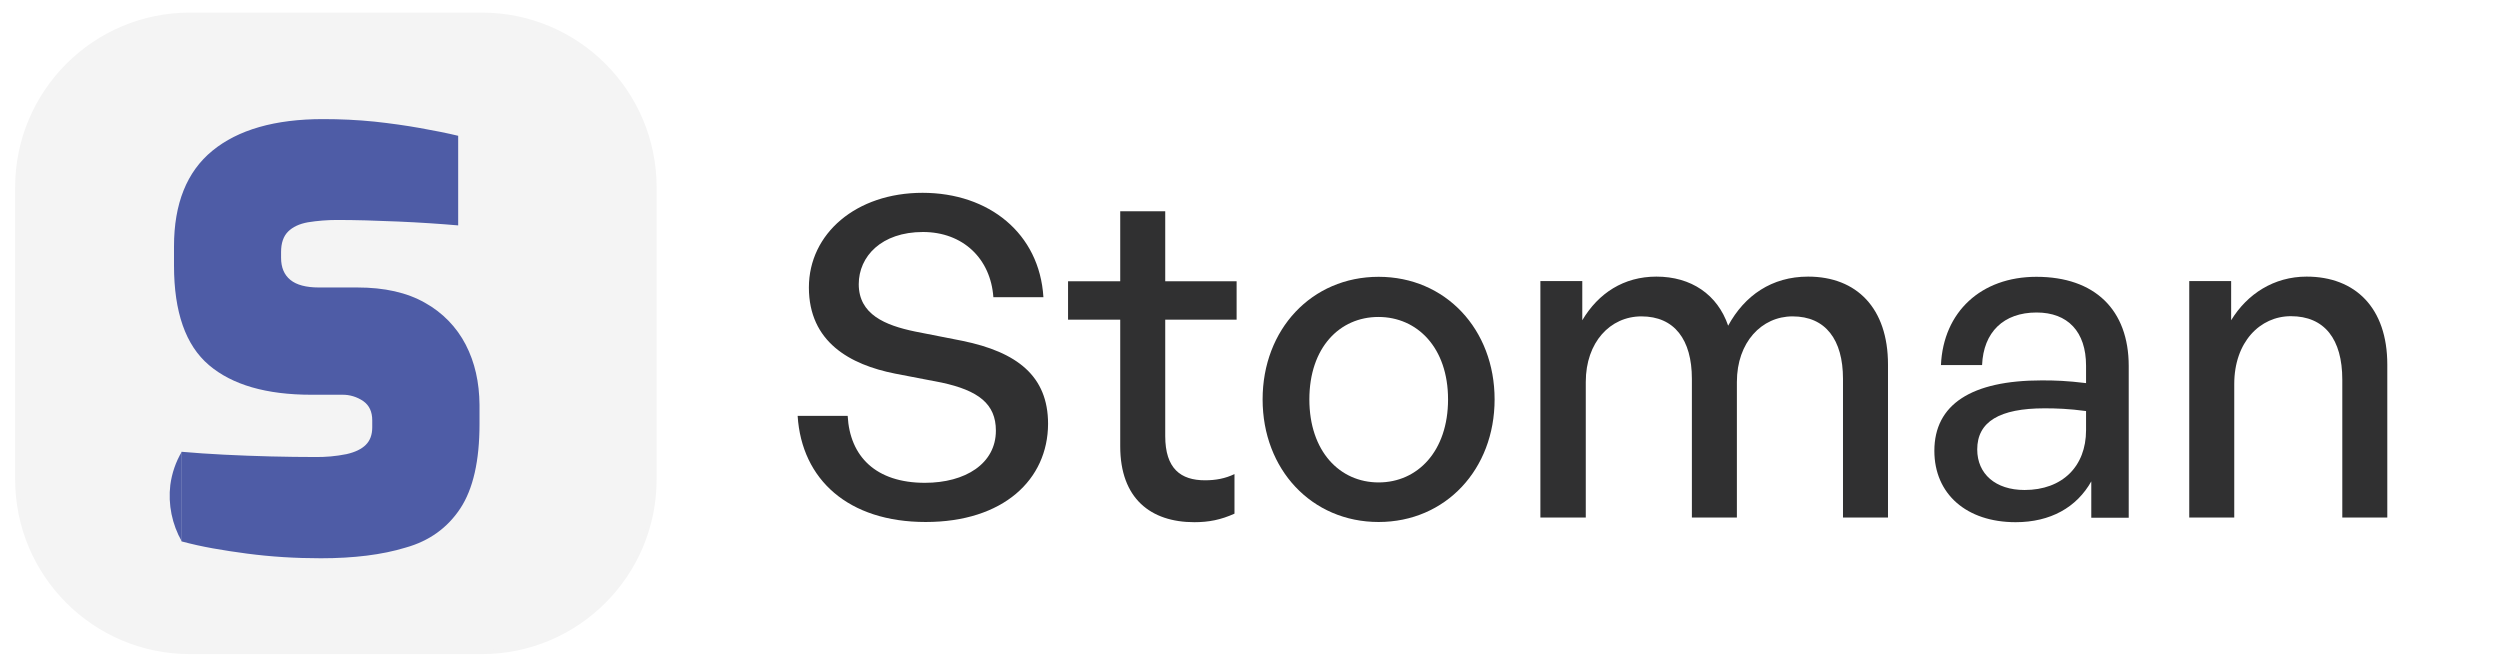
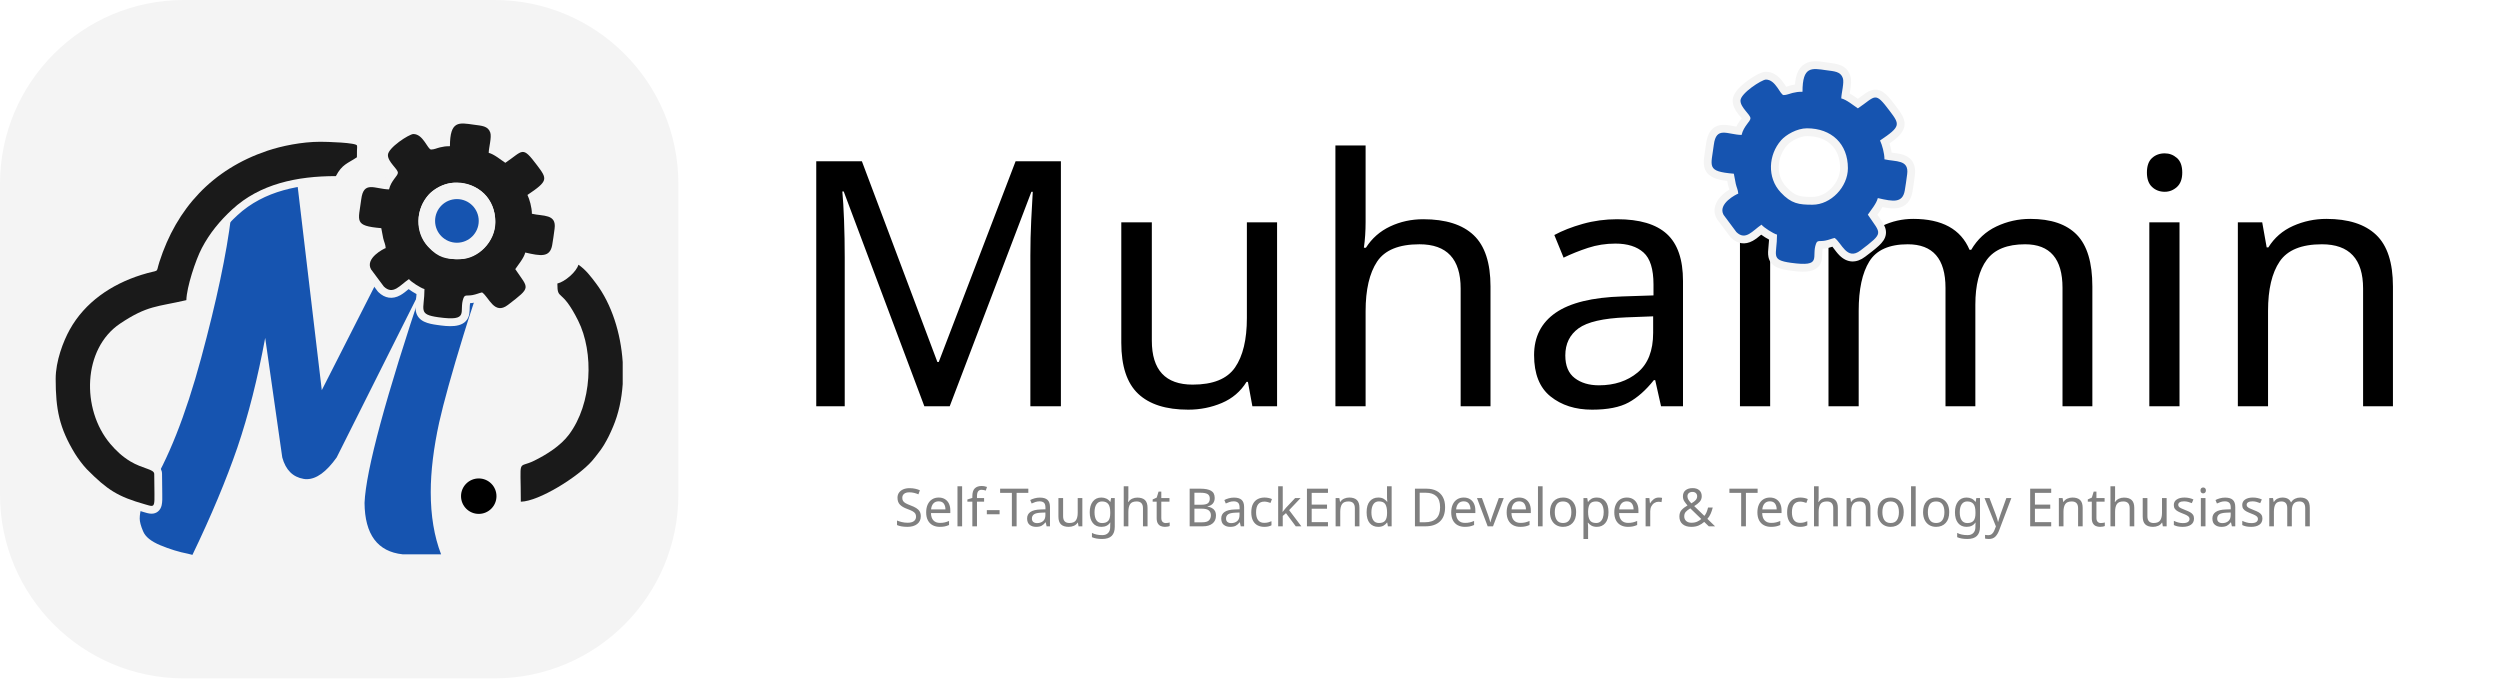
- <svg xmlns="http://www.w3.org/2000/svg" version="1.1" id="Layer_1" x="0px" y="0px" viewBox="0 0 1288.8 344.1" style="enable-background:new 0 0 1288.8 344.1;" xml:space="preserve">
-   <style type="text/css">
- 	.st0{fill:#F4F4F4;stroke:#F4F4F4;stroke-width:2;stroke-miterlimit:10;}
- 	.st1{fill:#4E5CA6;}
- 	.st2{enable-background:new    ;}
- 	.st3{fill:#303031;}
- </style>
-   <path class="st0" d="M97.9,7.5h150.5c49.2,0,89.1,39.9,89.1,89.1v150.5c0,49.2-39.9,89.1-89.1,89.1H97.9  c-49.2,0-89.1-39.9-89.1-89.1V96.6C8.8,47.4,48.7,7.5,97.9,7.5z" />
-   <path class="st1" d="M165.4,287.8c-6.6,0-13.1-0.2-19.4-0.6s-12.5-1-18.6-1.8c-6.1-0.8-12-1.7-17.6-2.7s-11-2.2-16.2-3.6v-46.2  c6.8,0.6,14.1,1.1,22,1.5c7.9,0.4,15.9,0.7,24,0.9c8.1,0.2,15.6,0.3,22.6,0.3c5.5,0.1,11.1-0.4,16.5-1.5c4.4-1,7.7-2.6,9.9-4.8  c2.2-2.2,3.3-5.2,3.3-9v-3.6c0-4.4-1.5-7.7-4.6-9.9c-3.2-2.2-7.1-3.4-11-3.3h-15.8c-23.2,0-40.8-5.1-52.8-15.3  c-12-10.2-18-27.3-18-51.3V127c0-22,6.6-38.5,19.8-49.3s32.2-16.3,57-16.3c8.9,0,17.7,0.4,26.6,1.3c8.3,0.9,16.1,2,23.4,3.3  c7.3,1.3,13.9,2.6,19.7,4v46.2c-9.2-0.8-19.6-1.5-31.1-2c-11.5-0.5-21.9-0.8-31.4-0.8c-5,0-10,0.4-15,1.2c-4.4,0.8-7.8,2.4-10.2,4.8  c-2.4,2.4-3.6,5.9-3.6,10.5v3c0,5,1.6,8.8,4.8,11.4c3.2,2.6,8.1,3.9,14.7,3.9h19.8c14,0,25.6,2.6,34.9,7.9c9,5,16.3,12.5,21,21.6  c4.7,9.1,7,19.4,7.1,31v9.9c0,19-3.3,33.5-9.9,43.5c-6.6,10-16,16.8-28.2,20.2C197,286,182.4,287.8,165.4,287.8z" />
-   <path class="st1" d="M93.7,232.9c-3.1,5.2-5.1,11.1-5.9,17.1c-1.2,10.1,0.9,20.3,5.9,29.1V232.9z" />
-   <g class="st2">
-     <path class="st3" d="M477.2,269.1c-39.8,0-63.9-21.8-66-54.7H437c1.1,20.9,14.5,34.5,39.8,34.5c20.9,0,36.6-9.9,36.6-26.9   c0-13.8-9-20.7-28.1-24.8l-23.9-4.6c-23.2-4.6-44.4-16.3-44.4-44.4c0-27.8,24.4-48.8,58.6-48.8s60.3,20.9,62.3,53.8h-25.8   c-1.4-19.8-15.6-33.6-36.3-33.6c-21.4,0-33.1,12.6-33.1,26.9c0,15.6,13.6,21.2,29,24.4l24.4,4.8c28.3,5.8,44.2,18.2,44.2,42.8   C540.2,247.3,517.2,269.1,477.2,269.1z" />
-     <path class="st3" d="M636.4,264.8c-7.1,3.2-13.3,4.4-20.7,4.4c-22.5,0-38.2-12.2-38.2-39.1v-65.3h-26.9v-19.8h26.9v-36.1h23.2v36.1   h36.8v19.8h-36.8v60c0,16.8,8,22.8,20.5,22.8c5.5,0,10.4-0.9,15.2-3.2V264.8z" />
-     <path class="st3" d="M650.9,205.9c0-36.1,25.3-63.2,59.8-63.2c34.5,0,59.8,27.1,59.8,63.2c0,36.1-25.3,63.2-59.8,63.2   C676.2,269.1,650.9,242,650.9,205.9z M746.5,205.9c0-26.7-15.9-42.5-35.9-42.5S675,179.2,675,205.9c0,26.7,15.6,42.8,35.7,42.8   S746.5,232.6,746.5,205.9z" />
-     <path class="st3" d="M794.1,266.8V144.9h21.6v20.2c8.3-14,21.4-22.5,38.2-22.5c17.9,0,31.5,9.2,37,25.3   c8.5-15.6,22.5-25.3,41.2-25.3c25.1,0,41.2,16.3,41.2,45.3v78.9h-23.2v-71.5c0-20.2-9-32.2-26-32.2c-15.9,0-28.7,13.3-28.7,33.8   v69.9h-23.2v-71.5c0-20.2-9-32.2-26-32.2c-16.1,0-28.7,13.3-28.7,33.8v69.9H794.1z" />
-     <path class="st3" d="M1078.2,248c-7.6,13.6-21.2,21.2-39.1,21.2c-25.3,0-41.9-14.5-41.9-36.8c0-23.9,19.1-36.3,55.4-36.3   c7.1,0,12.9,0.2,22.8,1.4v-9c0-17.5-9.4-27.4-25.5-27.4c-17,0-27.4,10.1-28.1,27.1h-21.2c1.2-27.4,20.7-45.5,49.2-45.5   c30.1,0,47.6,17,47.6,46v78.2h-19.3V248z M1043.7,252.6c19.5,0,31.7-12.2,31.7-30.8v-9.9c-9-1.2-15.4-1.4-21.4-1.4   c-23.2,0-34.7,6.9-34.7,21.2C1019.3,244.3,1028.7,252.6,1043.7,252.6z" />
-     <path class="st3" d="M1151.8,266.8h-23.2V144.9h21.6v20.2c8.3-13.6,22.1-22.5,38.9-22.5c25.1,0,41.6,16.1,41.6,45.3v78.9h-23.2   v-71.1c0-20.9-9.2-32.7-26.5-32.7c-15.9,0-29.2,13.3-29.2,35V266.8z" />
+ <svg xmlns="http://www.w3.org/2000/svg" xml:space="preserve" width="320.501mm" height="86.969mm" version="1.1" style="shape-rendering:geometricPrecision; text-rendering:geometricPrecision; image-rendering:optimizeQuality; fill-rule:evenodd; clip-rule:evenodd" viewBox="0 0 31130.88 8447.42">
+   <defs>
+     <font id="FontID1" horiz-adv-x="674" font-variant="normal" style="fill-rule:nonzero" font-weight="400">
+       <font-face font-family="Poppins">
+         <font-face-src>
+           <font-face-name name="Poppins Regular" />
+         </font-face-src>
+       </font-face>
+       <missing-glyph>
+         <path d="M0 0z" />
+       </missing-glyph>
+       <glyph unicode="&amp;" horiz-adv-x="738" d="M611.996 0l-90.996 92.003c-33.992,-35.339 -70.338,-61.503 -109.006,-78.507 -38.654,-17.004 -82.325,-25.498 -130.997,-25.498 -47.992,0 -90.493,8.672 -127.49,26.001 -37.011,17.329 -65.676,41.998 -86.009,74.008 -20.333,31.995 -30.5,69.331 -30.5,111.996 0,48.658 13.837,91.5 41.51,128.496 27.659,36.996 68.488,66.165 122.488,87.504 -21.325,25.335 -36.656,48.658 -45.994,69.997 -9.338,21.34 -13.999,44.662 -13.999,69.997 0,29.331 7.503,55.835 22.494,79.498 15.006,23.678 36.508,42.176 64.507,55.51 27.999,13.334 60.334,19.993 97.005,19.993 35.99,0 67.334,-7 94.001,-20.999 26.652,-13.999 46.66,-33.504 59.993,-58.499 13.334,-24.995 19.327,-52.831 17.995,-83.494l-90.996 0c0.666,27.333 -7,48.821 -22.997,64.492 -15.997,15.672 -36.671,23.5 -62.006,23.5 -26.667,0 -48.169,-7.503 -64.492,-22.494 -16.338,-15.006 -24.506,-34.17 -24.506,-57.507 0,-19.993 5.505,-39.335 16.5,-57.996 10.995,-18.676 29.508,-41.673 55.495,-69.006l208.009 -209.001 17.995 27.999 67.999 114.008 98.011 0 -82.014 -142.007c-11.321,-19.993 -24.654,-40.992 -40.001,-62.998l157.013 -156.998 -119.01 0zm-331 66.002c36.005,0 68.503,7 97.508,20.999 28.99,13.999 56.501,35.665 82.502,64.995l-205.005 205.996c-85.329,-32.66 -128.008,-84.322 -128.008,-154.986 0,-39.335 14.177,-72.01 42.502,-98.011 28.339,-26.001 65.173,-38.994 110.501,-38.994z" />
+       <glyph unicode="-" horiz-adv-x="550" d="M456.995 404.993l0 -76.997 -399 0 0 76.997 399 0z" />
+       <glyph unicode="B" horiz-adv-x="613" d="M426.007 358.999c25.32,-3.996 48.495,-14.325 69.494,-31.003 20.999,-16.663 37.662,-37.322 50.004,-61.991 12.327,-24.669 18.498,-51.011 18.498,-79.01 0,-35.324 -8.998,-67.156 -27.007,-95.495 -17.995,-28.339 -44.159,-50.67 -78.492,-66.993 -34.333,-16.338 -74.837,-24.506 -121.511,-24.506l-259.996 0 0 696.999 250.007 0c47.326,0 87.667,-7.828 120.993,-23.5 33.341,-15.672 58.336,-36.834 74.999,-63.501 16.663,-26.667 25.01,-56.664 25.01,-90.005 0,-41.333 -11.173,-75.488 -33.504,-102.495 -22.331,-26.993 -51.84,-46.497 -88.496,-58.499zm-258.013 36.996l153.003 0c42.664,0 75.665,10.004 99.003,30.012 23.337,19.993 34.999,47.666 34.999,82.99 0,35.339 -11.661,62.998 -34.999,83.005 -23.337,19.993 -57.004,29.997 -101,29.997l-151.005 0 0 -226.004zm161.009 -320.996c45.328,0 80.667,10.67 106.002,31.995 25.335,21.34 38.003,51.011 38.003,89.013 0,38.654 -13.334,69.154 -40.001,91.5 -26.667,22.331 -62.346,33.489 -107.009,33.489l-158.005 0 0 -245.997 161.009 0z" />
+       <glyph unicode="D" horiz-adv-x="707" d="M294.004 696.999c75.991,0 141.83,-14.162 197.502,-42.502 55.657,-28.325 98.322,-68.828 127.993,-121.496 29.671,-52.668 44.499,-114.674 44.499,-186.003 0,-71.329 -14.828,-133.158 -44.499,-185.5 -29.671,-52.328 -72.335,-92.328 -127.993,-120.002 -55.672,-27.659 -121.511,-41.495 -197.502,-41.495l-217.007 0 0 696.999 217.007 0zm0 -622c89.99,0 158.656,23.84 205.996,71.507 47.341,47.666 71.004,114.497 71.004,200.491 0,86.675 -23.84,154.335 -71.507,203.007 -47.666,48.658 -116.169,73.001 -205.493,73.001l-126.01 0 0 -548.007 126.01 0z" />
+       <glyph unicode="E" horiz-adv-x="512" d="M167.994 623.006l0 -233.004 254.003 0 0 -74.999 -254.003 0 0 -240.004 284 0 0 -74.999 -374.996 0 0 698.005 374.996 0 0 -74.999 -284 0z" />
+       <glyph unicode="S" horiz-adv-x="587" d="M297.999 -7c-45.994,0 -87.164,8.169 -123.494,24.506 -36.345,16.323 -64.833,38.994 -85.506,67.999 -20.659,28.99 -31.329,62.495 -31.995,100.497l96.99 0c3.344,-32.675 16.841,-60.171 40.504,-82.502 23.663,-22.331 58.173,-33.504 103.501,-33.504 43.33,0 77.5,10.833 102.495,32.498 25.01,21.665 37.5,49.501 37.5,83.508 0,26.667 -7.325,48.332 -21.991,64.995 -14.665,16.663 -33.001,29.331 -55.006,38.003 -21.991,8.672 -51.662,17.995 -88.999,27.999 -45.994,12.002 -82.828,24.003 -110.501,36.005 -27.659,12.002 -51.336,30.826 -71.004,56.501 -19.667,25.661 -29.494,60.156 -29.494,103.487 0,38.003 9.663,71.67 29.005,101 19.327,29.346 46.497,52.002 81.496,67.999 34.999,16.012 75.162,24.003 120.505,24.003 65.321,0 118.833,-16.323 160.491,-48.998 41.673,-32.66 65.173,-76.006 70.501,-130.006l-99.994 0c-3.33,26.667 -17.329,50.167 -41.998,70.501 -24.669,20.333 -57.344,30.5 -98.011,30.5 -37.988,0 -68.991,-9.826 -92.994,-29.494 -24.003,-19.667 -36.005,-47.163 -36.005,-82.502 0,-25.335 7.177,-45.994 21.502,-61.991 14.34,-16.012 32.009,-28.177 53.009,-36.508 20.999,-8.332 50.493,-17.832 88.496,-28.502 45.994,-12.668 83.005,-25.158 111.004,-37.5 27.999,-12.327 52.002,-31.329 71.995,-56.989 19.993,-25.676 29.997,-60.511 29.997,-104.508 0,-33.992 -8.998,-66.002 -26.993,-95.999 -18.01,-29.997 -44.677,-54.34 -80.001,-73.001 -35.339,-18.661 -76.997,-27.999 -125.004,-27.999z" />
+       <glyph unicode="T" horiz-adv-x="541" d="M505.993 696.999l0 -73.993 -189.999 0 0 -623.006 -90.996 0 0 623.006 -190.991 0 0 73.993 471.986 0z" />
+       <glyph unicode="a" horiz-adv-x="675" d="M43.005 275.994c0,56.013 11.336,105.174 33.992,147.512 22.671,42.324 53.837,75.162 93.498,98.499 39.675,23.323 83.834,34.999 132.507,34.999 47.992,0 89.665,-10.344 125.004,-31.003 35.324,-20.674 61.666,-46.675 78.995,-78.003l0 100.009 92.003 0 0 -548.007 -92.003 0 0 102.007c-17.995,-32.009 -44.84,-58.514 -80.504,-79.513 -35.665,-20.999 -77.16,-31.491 -124.501,-31.491 -48.658,0 -92.669,12.002 -131.989,35.99 -39.335,24.003 -70.338,57.67 -93.009,101 -22.657,43.345 -33.992,92.669 -33.992,148.001zm463.995 -0.992c0,41.333 -8.332,77.337 -24.995,108 -16.678,30.663 -39.172,54.163 -67.511,70.501 -28.325,16.338 -59.49,24.492 -93.498,24.492 -33.992,0 -64.995,-7.991 -92.994,-23.988 -27.999,-16.012 -50.33,-39.335 -67.008,-70.012 -16.663,-30.663 -24.995,-66.668 -24.995,-108 0,-41.998 8.332,-78.492 24.995,-109.495 16.678,-31.003 39.009,-54.666 67.008,-71.004 27.999,-16.323 59.002,-24.492 92.994,-24.492 34.007,0 65.173,8.169 93.498,24.492 28.339,16.338 50.833,40.001 67.511,71.004 16.663,31.003 24.995,67.171 24.995,108.503z" />
+       <glyph unicode="c" horiz-adv-x="606" d="M43.005 275.002c0,56.664 11.336,106.165 33.992,148.504 22.671,42.324 54.163,75.162 94.504,98.499 40.326,23.323 86.498,34.999 138.5,34.999 67.334,0 122.828,-16.338 166.499,-48.998 43.671,-32.675 72.498,-78.003 86.498,-135.999l-97.996 0c-9.338,33.326 -27.496,59.653 -54.503,78.995 -26.993,19.327 -60.497,29.005 -100.497,29.005 -52.002,0 -94.001,-17.847 -125.995,-53.512 -32.009,-35.665 -48.007,-86.157 -48.007,-151.493 0,-66.002 15.997,-116.998 48.007,-153.003 31.995,-36.005 73.993,-54 125.995,-54 40.001,0 73.327,9.338 99.994,27.999 26.667,18.661 45.002,45.328 55.006,80.001l97.996 0c-14.665,-55.998 -43.996,-100.838 -87.992,-134.504 -44.011,-33.667 -99.003,-50.493 -165.004,-50.493 -52.002,0 -98.174,11.661 -138.5,34.999 -40.341,23.337 -71.832,56.338 -94.504,99.003 -22.657,42.664 -33.992,92.669 -33.992,149.999z" />
+       <glyph unicode="d" horiz-adv-x="675" d="M43.005 275.994c0,56.013 11.336,105.174 33.992,147.512 22.671,42.324 53.837,75.162 93.498,98.499 39.675,23.323 84.174,34.999 133.498,34.999 42.679,0 82.339,-9.841 119.01,-29.508 36.671,-19.667 64.67,-45.491 83.997,-77.5l0 290.008 92.003 0 0 -740.004 -92.003 0 0 102.998c-17.995,-32.66 -44.662,-59.505 -80.001,-80.504 -35.339,-20.999 -76.671,-31.491 -123.997,-31.491 -48.673,0 -92.832,12.002 -132.507,35.99 -39.66,24.003 -70.826,57.67 -93.498,101 -22.657,43.345 -33.992,92.669 -33.992,148.001zm463.995 -0.992c0,41.333 -8.332,77.337 -24.995,108 -16.678,30.663 -39.172,54.163 -67.511,70.501 -28.325,16.338 -59.49,24.492 -93.498,24.492 -33.992,0 -64.995,-7.991 -92.994,-23.988 -27.999,-16.012 -50.33,-39.335 -67.008,-70.012 -16.663,-30.663 -24.995,-66.668 -24.995,-108 0,-41.998 8.332,-78.492 24.995,-109.495 16.678,-31.003 39.009,-54.666 67.008,-71.004 27.999,-16.323 59.002,-24.492 92.994,-24.492 34.007,0 65.173,8.169 93.498,24.492 28.339,16.338 50.833,40.001 67.511,71.004 16.663,31.003 24.995,67.171 24.995,108.503z" />
+       <glyph unicode="e" horiz-adv-x="620" d="M576.997 294.995c0,-17.329 -0.992,-35.665 -3.004,-54.992l-437.994 0c3.33,-54 21.828,-96.176 55.495,-126.498 33.667,-30.337 74.511,-45.506 122.503,-45.506 39.335,0 72.173,9.16 98.499,27.496 26.341,18.335 44.84,42.842 55.51,73.505l97.996 0c-14.665,-52.668 -43.996,-95.495 -88.007,-128.496 -43.996,-33.001 -98.662,-49.501 -163.998,-49.501 -52.002,0 -98.499,11.661 -139.492,34.999 -41.007,23.337 -73.179,56.501 -96.502,99.506 -23.337,42.99 -34.999,92.832 -34.999,149.495 0,56.664 11.336,106.328 33.992,148.992 22.671,42.679 54.503,75.502 95.51,98.499 40.992,23.012 88.155,34.51 141.489,34.51 52.002,0 97.996,-11.336 137.997,-34.007 40.001,-22.657 70.841,-53.837 92.506,-93.498 21.665,-39.66 32.498,-84.5 32.498,-134.504zm-94.001 19.001c0,34.673 -7.666,64.507 -22.997,89.502 -15.331,24.995 -36.168,43.996 -62.495,57.004 -26.341,12.993 -55.51,19.505 -87.504,19.505 -45.994,0 -85.166,-14.68 -117.501,-44.011 -32.335,-29.331 -50.833,-69.997 -55.495,-122l345.991 0z" />
+       <glyph unicode="f" horiz-adv-x="329" d="M299.997 473.007l-115 0 0 -473.007 -90.996 0 0 473.007 -71.004 0 0 74.999 71.004 0 0 38.994c0,61.325 15.835,106.165 47.504,134.504 31.669,28.325 82.502,42.502 152.499,42.502l0 -76.006c-40.001,0 -68.177,-7.828 -84.5,-23.5 -16.338,-15.672 -24.506,-41.495 -24.506,-77.5l0 -38.994 115 0 0 -74.999z" />
+       <glyph unicode="g" horiz-adv-x="675" d="M303.001 557.004c47.326,0 88.836,-10.344 124.501,-31.003 35.665,-20.674 62.169,-46.675 79.498,-78.003l0 100.009 92.003 0 0 -560.008c0,-50.004 -10.67,-94.504 -32.009,-133.498 -21.325,-38.994 -51.825,-69.494 -91.5,-91.5 -39.66,-22.006 -85.832,-33.001 -138.5,-33.001 -71.995,0 -131.989,17.004 -179.995,50.996 -47.992,34.007 -76.331,80.342 -85.003,139.003l90.005 0c10.004,-33.326 30.663,-60.171 62.006,-80.504 31.329,-20.333 68.991,-30.5 112.987,-30.5 50.004,0 90.834,15.672 122.503,47 31.669,31.343 47.504,75.34 47.504,132.003l0 115c-17.995,-31.995 -44.662,-58.662 -80.001,-80.001 -35.339,-21.325 -76.671,-31.995 -123.997,-31.995 -48.673,0 -92.832,12.002 -132.507,35.99 -39.66,24.003 -70.826,57.67 -93.498,101 -22.657,43.345 -33.992,92.669 -33.992,148.001 0,56.013 11.336,105.174 33.992,147.512 22.671,42.324 53.837,75.162 93.498,98.499 39.675,23.323 83.834,34.999 132.507,34.999zm203.999 -282.002c0,41.333 -8.332,77.337 -24.995,108 -16.678,30.663 -39.172,54.163 -67.511,70.501 -28.325,16.338 -59.49,24.492 -93.498,24.492 -33.992,0 -64.995,-7.991 -92.994,-23.988 -27.999,-16.012 -50.33,-39.335 -67.008,-70.012 -16.663,-30.663 -24.995,-66.668 -24.995,-108 0,-41.998 8.332,-78.492 24.995,-109.495 16.678,-31.003 39.009,-54.666 67.008,-71.004 27.999,-16.323 59.002,-24.492 92.994,-24.492 34.007,0 65.173,8.169 93.498,24.492 28.339,16.338 50.833,40.001 67.511,71.004 16.663,31.003 24.995,67.171 24.995,108.503z" />
+       <glyph unicode="h" horiz-adv-x="639" d="M348.995 557.996c41.333,0 78.669,-8.835 112.011,-26.489 33.326,-17.669 59.49,-44.174 78.492,-79.513 19.001,-35.324 28.502,-78.329 28.502,-128.999l0 -322.994 -90.005 0 0 310.001c0,54.666 -13.659,96.502 -40.992,125.492 -27.333,29.005 -64.67,43.508 -111.996,43.508 -48.007,0 -86.172,-15.006 -114.511,-45.002 -28.325,-29.997 -42.502,-73.667 -42.502,-130.997l0 -303.001 -90.996 0 0 740.004 90.996 0 0 -270c18.01,27.999 42.842,49.664 74.511,64.995 31.669,15.331 67.156,22.997 106.491,22.997z" />
+       <glyph unicode="i" horiz-adv-x="245" d="M123.997 637.005c-17.329,0 -31.995,5.993 -43.996,17.995 -12.002,12.002 -17.995,26.667 -17.995,43.996 0,17.344 5.993,32.009 17.995,43.996 12.002,12.002 26.667,18.01 43.996,18.01 16.663,0 30.84,-6.008 42.502,-18.01 11.661,-11.987 17.507,-26.652 17.507,-43.996 0,-17.329 -5.845,-31.995 -17.507,-43.996 -11.661,-12.002 -25.838,-17.995 -42.502,-17.995zm43.996 -88.999l0 -548.007 -90.996 0 0 548.007 90.996 0z" />
+       <glyph unicode="k" horiz-adv-x="515" d="M383.002 0l-215.009 242.001 0 -242.001 -90.996 0 0 740.004 90.996 0 0 -435.005 211.013 243.008 126.987 0 -257.999 -273.004 259.005 -275.002 -123.997 0z" />
+       <glyph unicode="l" horiz-adv-x="245" d="M167.994 740.004l0 -740.004 -90.996 0 0 740.004 90.996 0z" />
+       <glyph unicode="m" horiz-adv-x="1029" d="M735.993 557.996c42.679,0 80.667,-8.835 114.008,-26.489 33.326,-17.669 59.668,-44.174 78.995,-79.513 19.342,-35.324 29.005,-78.329 29.005,-128.999l0 -322.994 -90.005 0 0 310.001c0,54.666 -13.496,96.502 -40.504,125.492 -26.993,29.005 -63.486,43.508 -109.495,43.508 -47.326,0 -85.003,-15.169 -113.002,-45.506 -27.999,-30.322 -41.998,-74.156 -41.998,-131.5l0 -301.995 -89.99 0 0 310.001c0,54.666 -13.511,96.502 -40.504,125.492 -27.007,29.005 -63.501,43.508 -109.51,43.508 -47.326,0 -84.988,-15.169 -112.987,-45.506 -28.014,-30.322 -42.013,-74.156 -42.013,-131.5l0 -301.995 -90.996 0 0 548.007 90.996 0 0 -79.01c18.01,28.665 42.176,50.67 72.513,66.002 30.322,15.331 63.826,22.997 100.497,22.997 45.994,0 86.66,-10.329 122,-31.003 35.324,-20.659 61.666,-50.996 78.995,-90.996 15.331,38.669 40.666,68.665 76.006,90.005 35.324,21.34 74.659,31.995 117.989,31.995z" />
+       <glyph unicode="n" horiz-adv-x="639" d="M343.993 557.996c66.668,0 120.668,-20.156 162,-60.497 41.347,-40.326 62.006,-98.499 62.006,-174.505l0 -322.994 -90.005 0 0 310.001c0,54.666 -13.659,96.502 -40.992,125.492 -27.333,29.005 -64.67,43.508 -111.996,43.508 -48.007,0 -86.172,-15.006 -114.511,-45.002 -28.325,-29.997 -42.502,-73.667 -42.502,-130.997l0 -303.001 -90.996 0 0 548.007 90.996 0 0 -78.003c18.01,27.999 42.502,49.664 73.505,64.995 31.003,15.331 65.173,22.997 102.495,22.997z" />
+       <glyph unicode="o" horiz-adv-x="639" d="M315.994 -8.998c-51.322,0 -97.834,11.661 -139.492,34.999 -41.673,23.337 -74.333,56.501 -97.996,99.506 -23.678,42.99 -35.502,92.832 -35.502,149.495 0,55.998 12.164,105.499 36.493,148.504 24.329,42.99 57.507,75.991 99.506,98.988 41.998,23.012 88.999,34.51 141.001,34.51 52.002,0 99.003,-11.498 141.001,-34.51 41.998,-22.997 75.162,-55.82 99.491,-98.499 24.344,-42.664 36.508,-92.328 36.508,-148.992 0,-56.664 -12.505,-106.505 -37.5,-149.495 -25.01,-43.005 -58.839,-76.168 -101.504,-99.506 -42.664,-23.337 -90.005,-34.999 -142.007,-34.999zm0 80.001c32.675,0 63.338,7.666 92.003,22.997 28.665,15.331 51.84,38.328 69.509,69.006 17.655,30.663 26.489,67.999 26.489,111.996 0,43.996 -8.657,81.333 -26.001,111.996 -17.329,30.663 -40.001,53.497 -67.999,68.503 -27.999,15.006 -58.321,22.494 -90.996,22.494 -33.326,0 -63.826,-7.488 -91.5,-22.494 -27.659,-15.006 -49.827,-37.84 -66.505,-68.503 -16.663,-30.663 -24.995,-67.999 -24.995,-111.996 0,-44.662 8.169,-82.339 24.506,-113.002 16.323,-30.663 38.166,-53.497 65.499,-68.503 27.333,-14.991 57.33,-22.494 89.99,-22.494z" />
+       <glyph unicode="p" horiz-adv-x="675" d="M167.994 447.006c18.01,31.329 44.84,57.492 80.504,78.492 35.665,20.999 77.175,31.506 124.501,31.506 48.673,0 92.832,-11.676 132.507,-34.999 39.66,-23.337 70.826,-56.175 93.498,-98.499 22.671,-42.339 33.992,-91.5 33.992,-147.512 0,-55.332 -11.321,-104.656 -33.992,-148.001 -22.671,-43.33 -53.837,-76.997 -93.498,-101 -39.675,-23.988 -83.834,-35.99 -132.507,-35.99 -46.66,0 -87.83,10.492 -123.494,31.491 -35.665,20.999 -62.835,47.178 -81.511,78.507l0 -360.997 -90.996 0 0 808.003 90.996 0 0 -101zm372.007 -171.013c0,41.333 -8.332,77.337 -24.995,108 -16.678,30.677 -39.172,54 -67.511,70.012 -28.325,15.997 -59.49,23.988 -93.498,23.988 -33.326,0 -64.167,-8.154 -92.491,-24.492 -28.339,-16.338 -51.011,-40.001 -67.999,-71.004 -17.004,-31.003 -25.513,-66.83 -25.513,-107.497 0,-41.333 8.509,-77.5 25.513,-108.503 16.989,-31.003 39.66,-54.666 67.999,-71.004 28.325,-16.323 59.165,-24.492 92.491,-24.492 34.007,0 65.173,8.169 93.498,24.492 28.339,16.338 50.833,40.001 67.511,71.004 16.663,31.003 24.995,67.496 24.995,109.495z" />
+       <glyph unicode="r" horiz-adv-x="372" d="M167.994 458.993c16.012,31.343 38.846,55.672 68.503,73.001 29.671,17.344 65.839,26.001 108.503,26.001l0 -94.001 -24.003 0c-101.992,0 -153.003,-55.332 -153.003,-165.996l0 -297.999 -90.996 0 0 548.007 90.996 0 0 -89.013z" />
+       <glyph unicode="s" horiz-adv-x="522" d="M271.007 -8.998c-42.013,0 -79.676,7.163 -113.002,21.502 -33.341,14.325 -59.668,34.333 -79.01,59.993 -19.327,25.676 -29.997,55.169 -31.995,88.496l94.001 0c2.664,-27.333 15.494,-49.664 38.506,-66.993 22.997,-17.329 53.157,-26.001 90.493,-26.001 34.673,0 62.006,7.666 81.999,22.997 20.008,15.331 29.997,34.673 29.997,58.011 0,23.988 -10.67,41.821 -31.995,53.497 -21.34,11.661 -54.34,23.16 -99.003,34.495 -40.666,10.67 -73.83,21.502 -99.506,32.498 -25.661,11.01 -47.666,27.333 -65.987,48.998 -18.335,21.665 -27.511,50.167 -27.511,85.506 0,27.999 8.332,53.66 25.01,76.997 16.663,23.337 40.326,41.836 70.989,55.495 30.677,13.674 65.676,20.511 105.011,20.511 60.659,0 109.658,-15.331 146.994,-46.009 37.337,-30.663 57.33,-72.661 59.993,-125.995l-90.996 0c-1.998,28.665 -13.496,51.662 -34.495,69.006 -20.999,17.329 -49.161,26.001 -84.5,26.001 -32.66,0 -58.662,-7 -78.003,-21.014 -19.327,-13.999 -28.99,-32.32 -28.99,-54.992 0,-17.995 5.831,-32.838 17.492,-44.499 11.661,-11.676 26.341,-20.999 43.996,-27.999 17.669,-7 42.176,-14.843 73.505,-23.5 39.335,-10.67 71.329,-21.177 95.999,-31.506 24.669,-10.329 45.831,-25.823 63.501,-46.497 17.669,-20.674 26.83,-47.666 27.496,-80.993 0,-30.012 -8.332,-57.004 -24.995,-81.007 -16.663,-24.003 -40.163,-42.827 -70.501,-56.501 -30.337,-13.659 -65.173,-20.496 -104.493,-20.496z" />
+       <glyph unicode="t" horiz-adv-x="364" d="M188.001 473.007l0 -323.009c0,-26.667 5.668,-45.506 17.004,-56.501 11.336,-10.995 30.988,-16.5 59.002,-16.5l66.993 0 0 -76.997 -81.999 0c-50.67,0 -88.673,11.661 -114.008,34.999 -25.32,23.337 -37.988,61.666 -37.988,115l0 323.009 -71.004 0 0 74.999 71.004 0 0 137.997 90.996 0 0 -137.997 142.999 0 0 -74.999 -142.999 0z" />
+       <glyph unicode="u" horiz-adv-x="639" d="M562.998 548.007l0 -548.007 -90.996 0 0 80.993c-17.329,-27.999 -41.495,-49.827 -72.498,-65.499 -31.003,-15.657 -65.173,-23.5 -102.51,-23.5 -42.664,0 -80.993,8.835 -115,26.504 -33.992,17.669 -60.822,44.174 -80.49,79.498 -19.667,35.339 -29.508,78.344 -29.508,128.999l0 321.011 90.005 0 0 -309.009c0,-54 13.659,-95.495 41.007,-124.501 27.333,-28.99 64.655,-43.493 111.996,-43.493 48.658,0 87.001,14.991 115,45.002 27.999,29.997 41.998,73.667 41.998,130.997l0 301.003 90.996 0z" />
+       <glyph unicode="v" horiz-adv-x="560" d="M280.996 83.997l170.006 464.01 97.005 0 -215.009 -548.007 -106.002 0 -214.994 548.007 97.996 0 170.998 -464.01z" />
+       <glyph unicode="y" horiz-adv-x="562" d="M548.998 548.007l-329.994 -806.005 -94.001 0 108 263.992 -221.002 542.013 101 0 172.004 -444.002 169.991 444.002 94.001 0z" />
+     </font>
+     <font id="FontID0" horiz-adv-x="697" font-variant="normal" style="fill-rule:nonzero" font-style="normal" font-weight="500">
+       <font-face font-family="Poppins Medium">
+         <font-face-src>
+           <font-face-name name="Poppins Medium" />
+         </font-face-src>
+       </font-face>
+       <missing-glyph>
+         <path d="M0 0z" />
+       </missing-glyph>
+       <glyph unicode="M" horiz-adv-x="881" d="M807.001 695l0 -695 -114.001 0 0 475.999 -211.999 -475.999 -79 0 -212.999 475.999 0 -475.999 -114.001 0 0 695 123.001 0 244 -544.999 243 544.999 122.001 0z" />
+       <glyph unicode="a" horiz-adv-x="678" d="M36.999 278.001c0,55.333 11.5,104.333 34.501,147 22.998,42.667 54.333,75.834 93.999,99.5 39.666,23.665 83.501,35.499 131.501,35.499 43.333,0 81.166,-8.5 113.499,-25.501 32.333,-16.999 58.168,-38.166 77.5,-63.499l0 80 114.999 0 0 -551 -114.999 0 0 82.001c-19.332,-26.002 -45.665,-47.668 -79,-65.001 -33.333,-17.334 -71.332,-25.999 -113.999,-25.999 -47.334,0 -90.666,12.166 -130.001,36.499 -39.332,24.333 -70.5,58.334 -93.499,102.001 -23.001,43.667 -34.501,93.167 -34.501,148.5zm451 -2c0,38 -7.834,71.001 -23.499,99 -15.667,28 -36.167,49.332 -61.501,63.999 -25.333,14.667 -52.667,22.001 -82.001,22.001 -29.332,0 -56.665,-7.168 -81.999,-21.5 -25.333,-14.333 -45.833,-35.333 -61.501,-62.999 -15.667,-27.668 -23.501,-60.5 -23.501,-98.5 0,-38 7.834,-71.335 23.501,-100 15.667,-28.668 36.333,-50.5 62.001,-65.499 25.665,-15.001 52.833,-22.501 81.498,-22.501 29.334,0 56.668,7.334 82.001,22.001 25.333,14.665 45.833,36.165 61.501,64.499 15.665,28.334 23.499,61.501 23.499,99.5z" />
+       <glyph unicode="h" horiz-adv-x="649" d="M359.999 560c42.001,0 79.5,-9 112.501,-26.999 32.999,-18.002 59,-44.667 78,-80 19,-35.333 28.5,-78 28.5,-128l0 -325 -113.001 0 0 308.001c0,49.332 -12.332,87.166 -36.999,113.499 -24.667,26.333 -58.332,39.5 -100.998,39.5 -42.667,0 -76.502,-13.167 -101.501,-39.5 -25.001,-26.333 -37.5,-64.167 -37.5,-113.499l0 -308.001 -114.001 0 0 740.001 114.001 0 0 -253.002c19.332,23.335 43.833,41.335 73.499,54.001 29.668,12.667 62.167,19 97.5,19z" />
+       <glyph unicode="i" horiz-adv-x="263" d="M132.999 623.999c-20.666,0 -38,7.002 -51.998,21 -14.001,14.001 -21,31.334 -21,52.001 0,20.666 6.999,38 21,52.001 13.999,13.999 31.332,20.998 51.998,20.998 20,0 37.002,-6.999 51.001,-20.998 14.001,-14.001 21,-31.334 21,-52.001 0,-20.666 -6.999,-38 -21,-52.001 -13.999,-13.999 -31,-21 -51.001,-21zm56.002 -72.999l0 -551 -114.001 0 0 551 114.001 0z" />
+       <glyph unicode="m" horiz-adv-x="1038" d="M741.999 560c43.335,0 82.167,-9 116.5,-26.999 34.335,-18.002 61.335,-44.667 81.001,-80 19.666,-35.333 29.5,-78 29.5,-128l0 -325 -112.999 0 0 308.001c0,49.332 -12.335,87.166 -37.002,113.499 -24.665,26.333 -58.332,39.5 -100.998,39.5 -42.667,0 -76.5,-13.167 -101.501,-39.5 -24.999,-26.333 -37.5,-64.167 -37.5,-113.499l0 -308.001 -113.001 0 0 308.001c0,49.332 -12.332,87.166 -36.999,113.499 -24.667,26.333 -58.332,39.5 -100.998,39.5 -42.667,0 -76.502,-13.167 -101.501,-39.5 -25.001,-26.333 -37.5,-64.167 -37.5,-113.499l0 -308.001 -114.001 0 0 551 114.001 0 0 -63.001c18.666,22.667 42.333,40.334 70.998,53.001 28.668,12.667 59.334,19 92.001,19 44.001,0 83.333,-9.334 118,-28 34.667,-18.668 61.332,-45.667 80,-81.001 16.668,33.333 42.667,59.834 78,79.5 35.333,19.666 73.333,29.5 113.999,29.5z" />
+       <glyph unicode="n" horiz-adv-x="649" d="M353 560c43.333,0 82.167,-9 116.5,-26.999 34.333,-18.002 61.166,-44.667 80.501,-80 19.334,-35.333 29,-78 29,-128l0 -325 -113.001 0 0 308.001c0,49.332 -12.332,87.166 -36.999,113.499 -24.667,26.333 -58.332,39.5 -100.998,39.5 -42.667,0 -76.502,-13.167 -101.501,-39.5 -25.001,-26.333 -37.5,-64.167 -37.5,-113.499l0 -308.001 -114.001 0 0 551 114.001 0 0 -63.001c18.666,22.667 42.498,40.334 71.498,53.001 29,12.667 59.834,19 92.501,19z" />
+       <glyph unicode="u" horiz-adv-x="649" d="M573.999 551l0 -551 -113.999 0 0 64.999c-18,-22.667 -41.501,-40.498 -70.5,-53.499 -29,-13.001 -59.832,-19.5 -92.499,-19.5 -43.335,0 -82.167,9 -116.5,26.999 -34.335,18 -61.335,44.667 -81.001,80 -19.666,35.333 -29.5,78 -29.5,128l0 324 112.999 0 0 -307.001c0,-49.334 12.335,-87.166 37.002,-113.499 24.665,-26.333 58.332,-39.5 100.998,-39.5 42.667,0 76.5,13.167 101.501,39.5 24.999,26.333 37.5,64.165 37.5,113.499l0 307.001 113.999 0z" />
+     </font>
+     <style type="text/css">
+    
+     @font-face { font-family:"Poppins";font-variant:normal;font-weight:normal;src:url("#FontID1") format(svg)}
+     @font-face { font-family:"Poppins Medium";font-variant:normal;font-style:normal;font-weight:500;src:url("#FontID0") format(svg)}
+     .fil5 {fill:black}
+     .fil2 {fill:black}
+     .fil7 {fill:#1654B0}
+     .fil4 {fill:#1A1A1A}
+     .fil6 {fill:gray}
+     .fil3 {fill:#F4F4F4}
+     .fil8 {fill:#F4F4F4}
+     .fil1 {fill:#1654B0;fill-rule:nonzero}
+     .fil0 {fill:#F4F4F4;fill-rule:nonzero}
+     .fnt1 {font-weight:normal;font-size:656.36px;font-family:'Poppins'}
+     .fnt0 {font-weight:500;font-size:4272.81px;font-family:'Poppins Medium'}
+    
+   </style>
+   </defs>
+   <g id="Layer_x0020_1">
+     <g id="_2596427625760">
+       <path class="fil0" d="M2289.82 0l3867.77 0c1264.41,0 2289.82,1025.41 2289.82,2289.82l0 3867.77c0,1264.41 -1025.41,2289.82 -2289.82,2289.82l-3867.77 0c-1264.41,0 -2289.82,-1025.41 -2289.82,-2289.82l0 -3867.77c0,-1264.41 1025.41,-2289.82 2289.82,-2289.82z" />
+       <path class="fil1" d="M1844.32 6120.78c247.2,-392.07 466.8,-946.25 659.96,-1660.25 193.16,-714 317.33,-1302.66 373.67,-1764.87 2.3,-148.32 60.94,-277.1 177.06,-387.47 116.13,-110.38 216.16,-175.92 303.54,-198.92 86.23,-21.84 146.02,-33.34 179.36,-33.34 70.13,0 119.57,24.15 148.32,73.58l320.78 2708.83 1337.17 -2630.64c59.78,-89.68 120.73,-135.67 181.67,-137.98 60.93,-2.3 96.58,-3.45 108.08,-3.45 98.87,0 190.85,26.45 275.94,80.48l350.68 316.18c33.34,29.9 49.43,68.98 49.43,118.42 0,33.35 -6.9,72.43 -22.99,117.28 -195.46,487.49 -366.77,970.4 -513.94,1448.69 -147.16,478.3 -248.35,843.92 -304.68,1094.57 -68.98,317.33 -104.63,605.92 -104.63,865.77 0,292.04 42.54,550.73 128.78,774.94l-478.3 0c-312.74,-33.35 -471.4,-247.2 -474.85,-640.42 17.24,-405.87 263.3,-1315.32 736.99,-2728.36l-1084.21 2162.69c-128.78,180.51 -252.95,270.19 -373.68,270.19 -13.79,0 -26.44,-1.15 -37.94,-3.45 -134.52,-22.99 -223.05,-111.53 -265.6,-266.74l-212.7 -1488.93c-94.29,508.19 -209.26,962.34 -346.08,1364.76 -137.97,401.26 -324.23,847.37 -559.93,1337.17l-54.04 -13.79c-113.82,-21.84 -228.79,-57.49 -344.92,-105.79 -116.12,-48.28 -187.41,-105.78 -215,-173.61 -28.74,-66.68 -42.54,-119.57 -42.54,-158.66 0,-91.97 34.49,-203.5 104.63,-336.87z" />
+       <circle class="fil2" cx="5961.57" cy="6178.41" r="220.7" />
+       <g>
+         <path class="fil3" d="M4778.95 2254.42c10.73,-22.07 23.4,-43.25 37.71,-63.99 7.66,-11.12 19.43,-25.41 29.6,-38.96 -14.32,-18.16 -33.46,-39.17 -43.5,-52.18 -38,-49.25 -69.4,-104.29 -69.4,-168.39 0,-98.84 105.44,-188.7 178.37,-242.95 54.61,-40.62 166.37,-116.21 235.94,-116.21 83.9,0 148.51,47.36 198.96,110.41 17.2,21.5 32.34,44.18 47.49,67.13 1.73,2.62 3.69,5.69 5.78,8.95 20.55,-6.08 44.12,-14.64 57.55,-17.75 18.24,-4.23 34.96,-7.6 51.31,-10.18 8.04,-100.48 35.55,-205.91 124.41,-258.05 84.34,-49.49 187.68,-28.97 279.01,-16.01 121.09,17.2 237.53,25.45 284.67,162.41 17.84,51.81 10.35,115.36 2.37,168.69 -2.52,16.77 -6.07,35.44 -9.25,54.25 35.42,19.29 69.45,43.5 102.31,67.09 24.48,-17.91 48.62,-36.16 73.37,-54.07 38.83,-28.1 79.41,-54.16 128.37,-59.11 59.53,-6.01 108.26,20.52 150.55,60.05 44.23,41.34 85.03,96.64 121.41,145.05 57.08,75.98 129.7,163.41 102.15,265.61 -21.18,78.56 -105.85,146.27 -181.66,198.68 11.51,36.62 20.83,76 26.79,113.85 48.33,6.21 96.97,10.43 144.16,26.39 117.04,39.57 161.11,134.54 144.91,254.58 -9.43,69.91 -18.2,140.72 -30.89,210.09 -19.12,104.49 -76.7,181.38 -184.78,199.47 -57.77,9.67 -125.13,0.56 -188.18,-12.27 -18.6,32.96 -41.15,64.08 -63.5,94.87 20.83,29.45 41.81,58.87 60.95,89 29.55,46.49 52.1,94.91 45.32,151.58 -7.12,59.52 -44.21,104.6 -86.45,144.08 -52.39,48.96 -114.29,94.21 -171.3,137.85 -108.86,83.31 -223.61,80.06 -319.99,-15.89 -28.31,-28.19 -51.44,-60.01 -75.49,-91.7 -3.2,-4.22 -7.84,-10.44 -13.02,-17.01 -23.35,7.4 -46.68,15 -72.53,19.92 -17.83,3.39 -33.03,4.33 -48.28,5.03 -11.57,58.22 2.86,119.13 -23.93,179.48 -61.93,139.46 -264.43,109.24 -384.91,92.52 -110.48,-15.34 -239.61,-39.98 -266.35,-168.1 -8.78,-42.05 -4.01,-87.03 0.2,-129.41 2.92,-29.44 5.6,-58.39 7.31,-87.49 -32.4,-17.23 -67.42,-39.1 -98.08,-61.45 -33.33,27.22 -66.09,55.13 -104.44,76.37 -96.93,53.68 -191.95,38.46 -272.04,-39.09 -3.94,-3.83 -7.04,-7.35 -10.33,-11.75l-159.39 -213.99c-2.66,-3.58 -4.74,-6.79 -6.92,-10.69 -62.15,-111.35 -13.11,-221.79 73.55,-300.99 19.55,-17.86 50.58,-41.66 82.99,-62.34 -5.15,-15.82 -10.56,-31.58 -14.21,-46.89 -4.69,-19.72 -8.21,-39.71 -11.63,-59.72 -107.31,-11.75 -229.63,-38.57 -274.42,-138.84 -22.05,-49.33 -20.17,-102.85 -13.91,-155.26 6.69,-56.02 17.22,-111.73 24.26,-167.85 15.87,-126.49 71.7,-232.42 211.54,-236.41 55.32,-1.57 110.17,12.62 165.44,21.57zm878.98 118.38c-81.04,0 -195.26,55.57 -247.95,115.26 -127.44,144.4 -143.83,372.95 -8.74,518.13 108.16,116.24 172.92,123.92 325.64,123.92 179.26,0 344.19,-181.8 344.19,-357.97 0,-253.03 -164.15,-399.34 -413.14,-399.34zm-1115.97 -570.95c0.68,4.62 1.28,9.07 1.52,13.82 0.38,7.68 0.61,15.66 0.55,23.35 -0.11,12.91 -1.41,25.82 -1.85,38.71 -0.9,26.91 -0.71,53.84 -0.71,80.76 0,33.4 -15.34,62.13 -43.1,80.72 -109.1,73.03 -165.41,76.69 -230.21,199.15 -17.27,32.64 -48.94,51.7 -85.85,51.7 -441.83,0 -892.6,81.3 -1227.04,391.13 -144.04,133.44 -264.23,278.42 -355.87,453.05 -70.75,134.82 -178.39,454.98 -181.74,605.42 -1.01,44.93 -31.31,82.23 -75.07,92.43 -78.96,18.4 -158.13,34.1 -237.62,49.92 -59.86,11.92 -119.96,24.08 -178.66,40.89 -139.26,39.88 -256.87,107.09 -376.65,187.35 -210,140.71 -313.72,382.51 -329.48,629.01 -16.35,255.48 60.77,527.43 226.96,724.57 65.69,77.93 138.18,145.46 225.86,198.34 61.69,37.21 123.18,58.36 190.21,82.54 75.09,27.09 154.56,64.8 154.56,157.93 0,82.12 1.74,164.02 2.78,246.09 0.56,43.99 2.37,99.13 -7.3,141.97 -14.52,64.24 -61.72,107.45 -129.35,106.06 -34.61,-0.71 -71.5,-13.75 -104.77,-23.2 -357.83,-101.66 -504.26,-197.25 -765.54,-460.87 -56.19,-56.7 -121.33,-144.97 -163.08,-213.4 -206.17,-337.82 -254.38,-590.95 -254.38,-982.65 0,-216.13 83.07,-471.1 186.95,-658.43 203.09,-366.25 552.39,-602.66 945.86,-727.36 41.65,-13.2 83.55,-25.05 126.08,-35.13 6.19,-1.47 13.2,-2.88 20.31,-4.38 4.91,-19.42 10.36,-38.59 16.48,-57.68 226.49,-706.29 698.88,-1209.84 1405.99,-1448.39 211.64,-71.4 467.25,-116.99 691.47,-116.99 86.84,0 176.4,3.96 262.96,10 49.01,3.42 99.47,7.6 147.91,15.84 62.3,10.6 133.54,32.91 141.83,107.73zm2376.48 1634.18c55.24,-12.87 175.44,-109.56 190.2,-164.89 8.34,-31.27 29.35,-54.46 59.63,-65.87 30.29,-11.39 61.37,-7.81 88.25,10.19 100.51,67.3 172.56,161.39 244.28,256.78 216.15,287.48 327.21,674.86 350.26,1030.54 0.15,2.2 0.2,4.08 0.2,6.28l0 273.11c0,2.26 -0.07,4.2 -0.21,6.46 -12.78,191.78 -52.3,385.67 -127.57,563.01 -36.41,85.79 -73.18,161.71 -120.98,241.7 -24.45,40.91 -51.78,77.68 -81.11,115.13 -25.4,32.43 -49.96,65.44 -77.27,96.35 -178.89,202.49 -684.07,533.62 -956.57,539.71 -27.12,0.6 -50.68,-8.7 -70.08,-27.66 -19.4,-18.97 -29.22,-42.32 -29.22,-69.45 0,-100.99 -2.32,-201.55 -3.76,-302.47 -0.69,-48.18 -2.95,-111.66 12.79,-157.42 18.53,-53.89 56.11,-80.99 108.2,-98.36 36.58,-12.19 67.47,-21.59 102.65,-38.94 140.24,-69.11 303.84,-169.72 398.66,-296.19 258.28,-344.49 296.12,-938.9 104.48,-1320.29 -49.2,-97.93 -104.28,-200.25 -186.26,-274.97 -77.81,-70.93 -81.68,-124.6 -81.68,-228.14 0,-45.7 30.58,-84.22 75.09,-94.6z" />
+       </g>
+       <g>
+         <path class="fil4" d="M5657.94 2275.67c307.33,0 510.27,194.06 510.27,496.47 0,232.75 -211.14,455.1 -441.32,455.1 -168.77,0 -263.49,-11.67 -396.75,-154.89 -170.16,-182.87 -152.76,-467.51 7.03,-648.57 59.93,-67.9 196.88,-148.12 320.77,-148.12zm-55.17 -455.09c-54.69,0 -79.12,4.26 -123.37,14.52 -37.78,8.77 -73.23,26.85 -111.07,26.85 -43.52,0 -97.79,-193.07 -220.65,-193.07 -51.68,0 -317.18,171.36 -317.18,262.02 0,88.08 124.12,172.44 124.12,220.65 0,39.01 -84.53,96.17 -110.32,206.86 -176.35,-3.92 -316.35,-112.99 -345.94,122.93 -34.26,272.89 -97.02,330.92 249.41,359.75 9.07,38.94 16.2,92.91 24.4,127.31 12.27,51.49 26.44,68.98 30.77,120.92 -21.77,5.82 -260.01,126.09 -182.77,264.48l159.39 213.99c115.03,111.4 200.35,-16.9 312.99,-92.32 24.86,33.92 146.12,111.58 193.06,124.12 0,259.57 -88.38,314.62 173.13,350.92 400.17,55.54 249.77,-71.58 312.41,-237.75 18.38,-48.75 42.49,-25.03 113.21,-38.49 51.42,-9.78 73.15,-22.79 118.38,-33.31 86.21,57.73 151.42,286.67 321.76,156.28 299.61,-229.3 257.32,-198.94 91.96,-445.88 35.41,-52.9 108.22,-138.67 124.12,-206.86 194.73,45.36 307.02,62.61 335.35,-92.18 10.33,-56.52 20.65,-135.04 30.18,-205.61 24.94,-184.8 -143.4,-152.42 -282.78,-184.9 0,-77.84 -29.94,-181.85 -55.17,-234.44 262.22,-175.59 247.62,-198.82 120.19,-368.43 -189.33,-251.98 -170.78,-182.32 -396,-31.5 -52.71,-35.3 -142.35,-109.09 -206.86,-124.12 1.5,-67.22 39.15,-196.06 19.54,-253.04 -28.83,-83.72 -107.91,-83.85 -206.49,-97.86 -182.2,-25.88 -295.75,-53.88 -295.75,268.16z" />
+         <path class="fil4" d="M693.25 4716.63c0,378.87 44.49,611.44 240.16,932.06 35.04,57.4 104.45,150.51 149.17,195.62 255.72,258.02 384.5,339.63 723.1,435.81 147.58,41.94 114.97,55.01 114.97,-377.48 0,-61.87 -141.76,-63.18 -297.81,-157.3 -98.51,-59.42 -178.18,-133.74 -249.96,-218.92 -363.91,-431.67 -342.68,-1185.03 122.72,-1496.87 341.56,-228.87 460.72,-207.2 824.97,-292.07 3.57,-160.05 113.83,-497.84 192.85,-648.39 98.39,-187.51 225.18,-339.58 375.87,-479.17 346.06,-320.62 808.63,-417.01 1293.05,-417.01 78.61,-148.54 143.28,-154.93 262.03,-234.44 0,-28.18 -0.17,-55.85 0.77,-84.01 0.33,-9.78 1.73,-28.49 1.79,-36.25 0.04,-4.15 -0.29,-14.78 -0.44,-17.77 -0.08,-1.54 -0.86,-5.98 -0.96,-7.14 -3.21,-37.83 -378.16,-47.92 -456.25,-47.92 -229.95,0 -485.42,52.84 -660.42,111.89 -685.28,231.19 -1129.99,716.95 -1344.56,1386.02 -49.35,153.92 19.71,82.24 -226.02,160.12 -373.18,118.25 -700.84,340.29 -890.26,681.88 -81.16,146.37 -174.76,392.39 -174.76,611.32z" />
+         <path class="fil4" d="M6940.49 3530.63c0,222.65 47.4,41.15 257.6,459.51 201.08,400.23 175.78,1036.23 -113.57,1422.17 -104.27,139.07 -277.53,248.22 -433.43,325.05 -210.93,103.96 -165.7,-55.93 -165.7,510.06 226.29,-5.05 708.72,-306.31 885.95,-506.91 25.36,-28.71 48.41,-59.77 73.58,-91.92 30.05,-38.38 51.46,-67.01 74.21,-105.08 47.92,-80.2 75.14,-136.05 114.95,-229.82 68.27,-160.84 107.5,-342.99 120.06,-531.52l0 -273.11c-23.54,-363.13 -139.25,-723.47 -330.97,-978.46 -64.23,-85.44 -131.12,-174.47 -220.67,-234.43 -23.7,88.81 -168.39,212.63 -262.01,234.45z" />
+       </g>
+       <g>
+         <text x="9749.74" y="5058.61" class="fil5 fnt0">Muhaimin</text>
+         <text x="11136.53" y="6553.95" class="fil6 fnt1">Self-Taught BackEnd Developer &amp; Technology Enthusiasm</text>
+         <g>
+           <path class="fil3" d="M21621.53 1576.43c10.73,-22.07 23.4,-43.25 37.71,-63.99 7.66,-11.12 19.43,-25.41 29.6,-38.96 -14.32,-18.16 -33.46,-39.17 -43.5,-52.18 -38,-49.25 -69.4,-104.29 -69.4,-168.39 0,-98.84 105.44,-188.7 178.37,-242.95 54.61,-40.62 166.37,-116.21 235.94,-116.21 83.9,0 148.51,47.36 198.96,110.41 17.2,21.5 32.34,44.18 47.49,67.13 1.73,2.62 3.69,5.69 5.78,8.95 20.55,-6.08 44.12,-14.64 57.55,-17.75 18.24,-4.23 34.96,-7.6 51.31,-10.18 8.04,-100.48 35.55,-205.91 124.41,-258.05 84.34,-49.49 187.68,-28.97 279.01,-16.01 121.09,17.2 237.53,25.45 284.67,162.41 17.84,51.81 10.35,115.36 2.37,168.69 -2.52,16.77 -6.07,35.44 -9.25,54.25 35.42,19.29 69.45,43.5 102.31,67.09 24.48,-17.91 48.62,-36.16 73.37,-54.07 38.83,-28.1 79.41,-54.16 128.37,-59.11 59.53,-6.01 108.26,20.52 150.55,60.05 44.23,41.34 85.03,96.64 121.41,145.05 57.08,75.98 129.7,163.41 102.15,265.61 -21.18,78.56 -105.85,146.27 -181.66,198.68 11.51,36.62 20.83,76 26.79,113.85 48.33,6.21 96.97,10.43 144.16,26.39 117.04,39.57 161.11,134.54 144.91,254.58 -9.43,69.91 -18.2,140.72 -30.89,210.09 -19.12,104.49 -76.7,181.38 -184.78,199.47 -57.77,9.67 -125.13,0.56 -188.18,-12.27 -18.6,32.96 -41.15,64.08 -63.5,94.87 20.83,29.45 41.81,58.87 60.95,89 29.55,46.49 52.1,94.91 45.32,151.58 -7.12,59.52 -44.21,104.6 -86.45,144.08 -52.39,48.96 -114.29,94.21 -171.3,137.85 -108.86,83.31 -223.61,80.06 -319.99,-15.89 -28.31,-28.19 -51.44,-60.01 -75.49,-91.7 -3.2,-4.22 -7.84,-10.44 -13.02,-17.01 -23.35,7.4 -46.68,15 -72.53,19.92 -17.83,3.39 -33.03,4.33 -48.28,5.03 -11.57,58.22 2.86,119.13 -23.93,179.48 -61.93,139.46 -264.43,109.24 -384.91,92.52 -110.48,-15.34 -239.61,-39.98 -266.35,-168.1 -8.78,-42.05 -4.01,-87.03 0.2,-129.41 2.92,-29.44 5.6,-58.39 7.31,-87.49 -32.4,-17.23 -67.42,-39.1 -98.08,-61.45 -33.33,27.22 -66.09,55.13 -104.44,76.37 -96.93,53.68 -191.95,38.46 -272.04,-39.09 -3.94,-3.83 -7.04,-7.35 -10.33,-11.75l-159.39 -213.99c-2.66,-3.58 -4.74,-6.79 -6.92,-10.69 -62.15,-111.35 -13.11,-221.79 73.55,-300.99 19.55,-17.86 50.58,-41.66 82.99,-62.34 -5.15,-15.82 -10.56,-31.58 -14.21,-46.89 -4.69,-19.72 -8.21,-39.71 -11.63,-59.72 -107.31,-11.75 -229.63,-38.57 -274.42,-138.84 -22.05,-49.33 -20.17,-102.85 -13.91,-155.26 6.69,-56.02 17.22,-111.73 24.26,-167.85 15.87,-126.49 71.7,-232.42 211.54,-236.41 55.32,-1.57 110.17,12.62 165.44,21.57zm878.98 118.38c-81.04,0 -195.26,55.57 -247.95,115.26 -127.44,144.4 -143.83,372.95 -8.74,518.13 108.16,116.24 172.92,123.92 325.64,123.92 179.26,0 344.19,-181.8 344.19,-357.97 0,-253.03 -164.15,-399.34 -413.14,-399.34z" />
+         </g>
+         <path class="fil7" d="M22500.52 1597.68c307.33,0 510.27,194.06 510.27,496.47 0,232.75 -211.14,455.1 -441.32,455.1 -168.77,0 -263.49,-11.67 -396.75,-154.89 -170.16,-182.87 -152.76,-467.51 7.03,-648.57 59.93,-67.9 196.88,-148.12 320.77,-148.12zm-55.17 -455.09c-54.69,0 -79.12,4.26 -123.37,14.52 -37.78,8.77 -73.23,26.85 -111.07,26.85 -43.52,0 -97.79,-193.07 -220.65,-193.07 -51.68,0 -317.18,171.36 -317.18,262.02 0,88.08 124.12,172.44 124.12,220.65 0,39.01 -84.53,96.17 -110.32,206.86 -176.35,-3.92 -316.35,-112.99 -345.94,122.93 -34.26,272.89 -97.02,330.92 249.41,359.75 9.07,38.94 16.2,92.91 24.4,127.31 12.27,51.49 26.44,68.98 30.77,120.92 -21.77,5.82 -260.01,126.09 -182.77,264.48l159.39 213.99c115.03,111.4 200.35,-16.9 312.99,-92.32 24.86,33.92 146.12,111.58 193.06,124.12 0,259.57 -88.38,314.62 173.13,350.92 400.17,55.54 249.77,-71.58 312.41,-237.75 18.38,-48.75 42.49,-25.03 113.21,-38.49 51.42,-9.78 73.15,-22.79 118.38,-33.31 86.21,57.73 151.42,286.67 321.76,156.28 299.61,-229.3 257.32,-198.94 91.96,-445.88 35.41,-52.9 108.22,-138.67 124.12,-206.86 194.73,45.36 307.02,62.61 335.35,-92.18 10.33,-56.52 20.65,-135.04 30.18,-205.61 24.94,-184.8 -143.4,-152.42 -282.78,-184.9 0,-77.84 -29.94,-181.85 -55.17,-234.44 262.22,-175.59 247.62,-198.82 120.19,-368.43 -189.33,-251.98 -170.78,-182.32 -396,-31.5 -52.71,-35.3 -142.35,-109.09 -206.86,-124.12 1.5,-67.22 39.15,-196.06 19.54,-253.04 -28.83,-83.72 -107.91,-83.85 -206.49,-97.86 -182.2,-25.88 -295.75,-53.88 -295.75,268.16z" />
+       </g>
+       <circle class="fil8" cx="5689.61" cy="2750.82" r="477.45" />
+       <circle class="fil7" cx="5689.61" cy="2750.82" r="271.81" />
+     </g>
  </g>
</svg>
